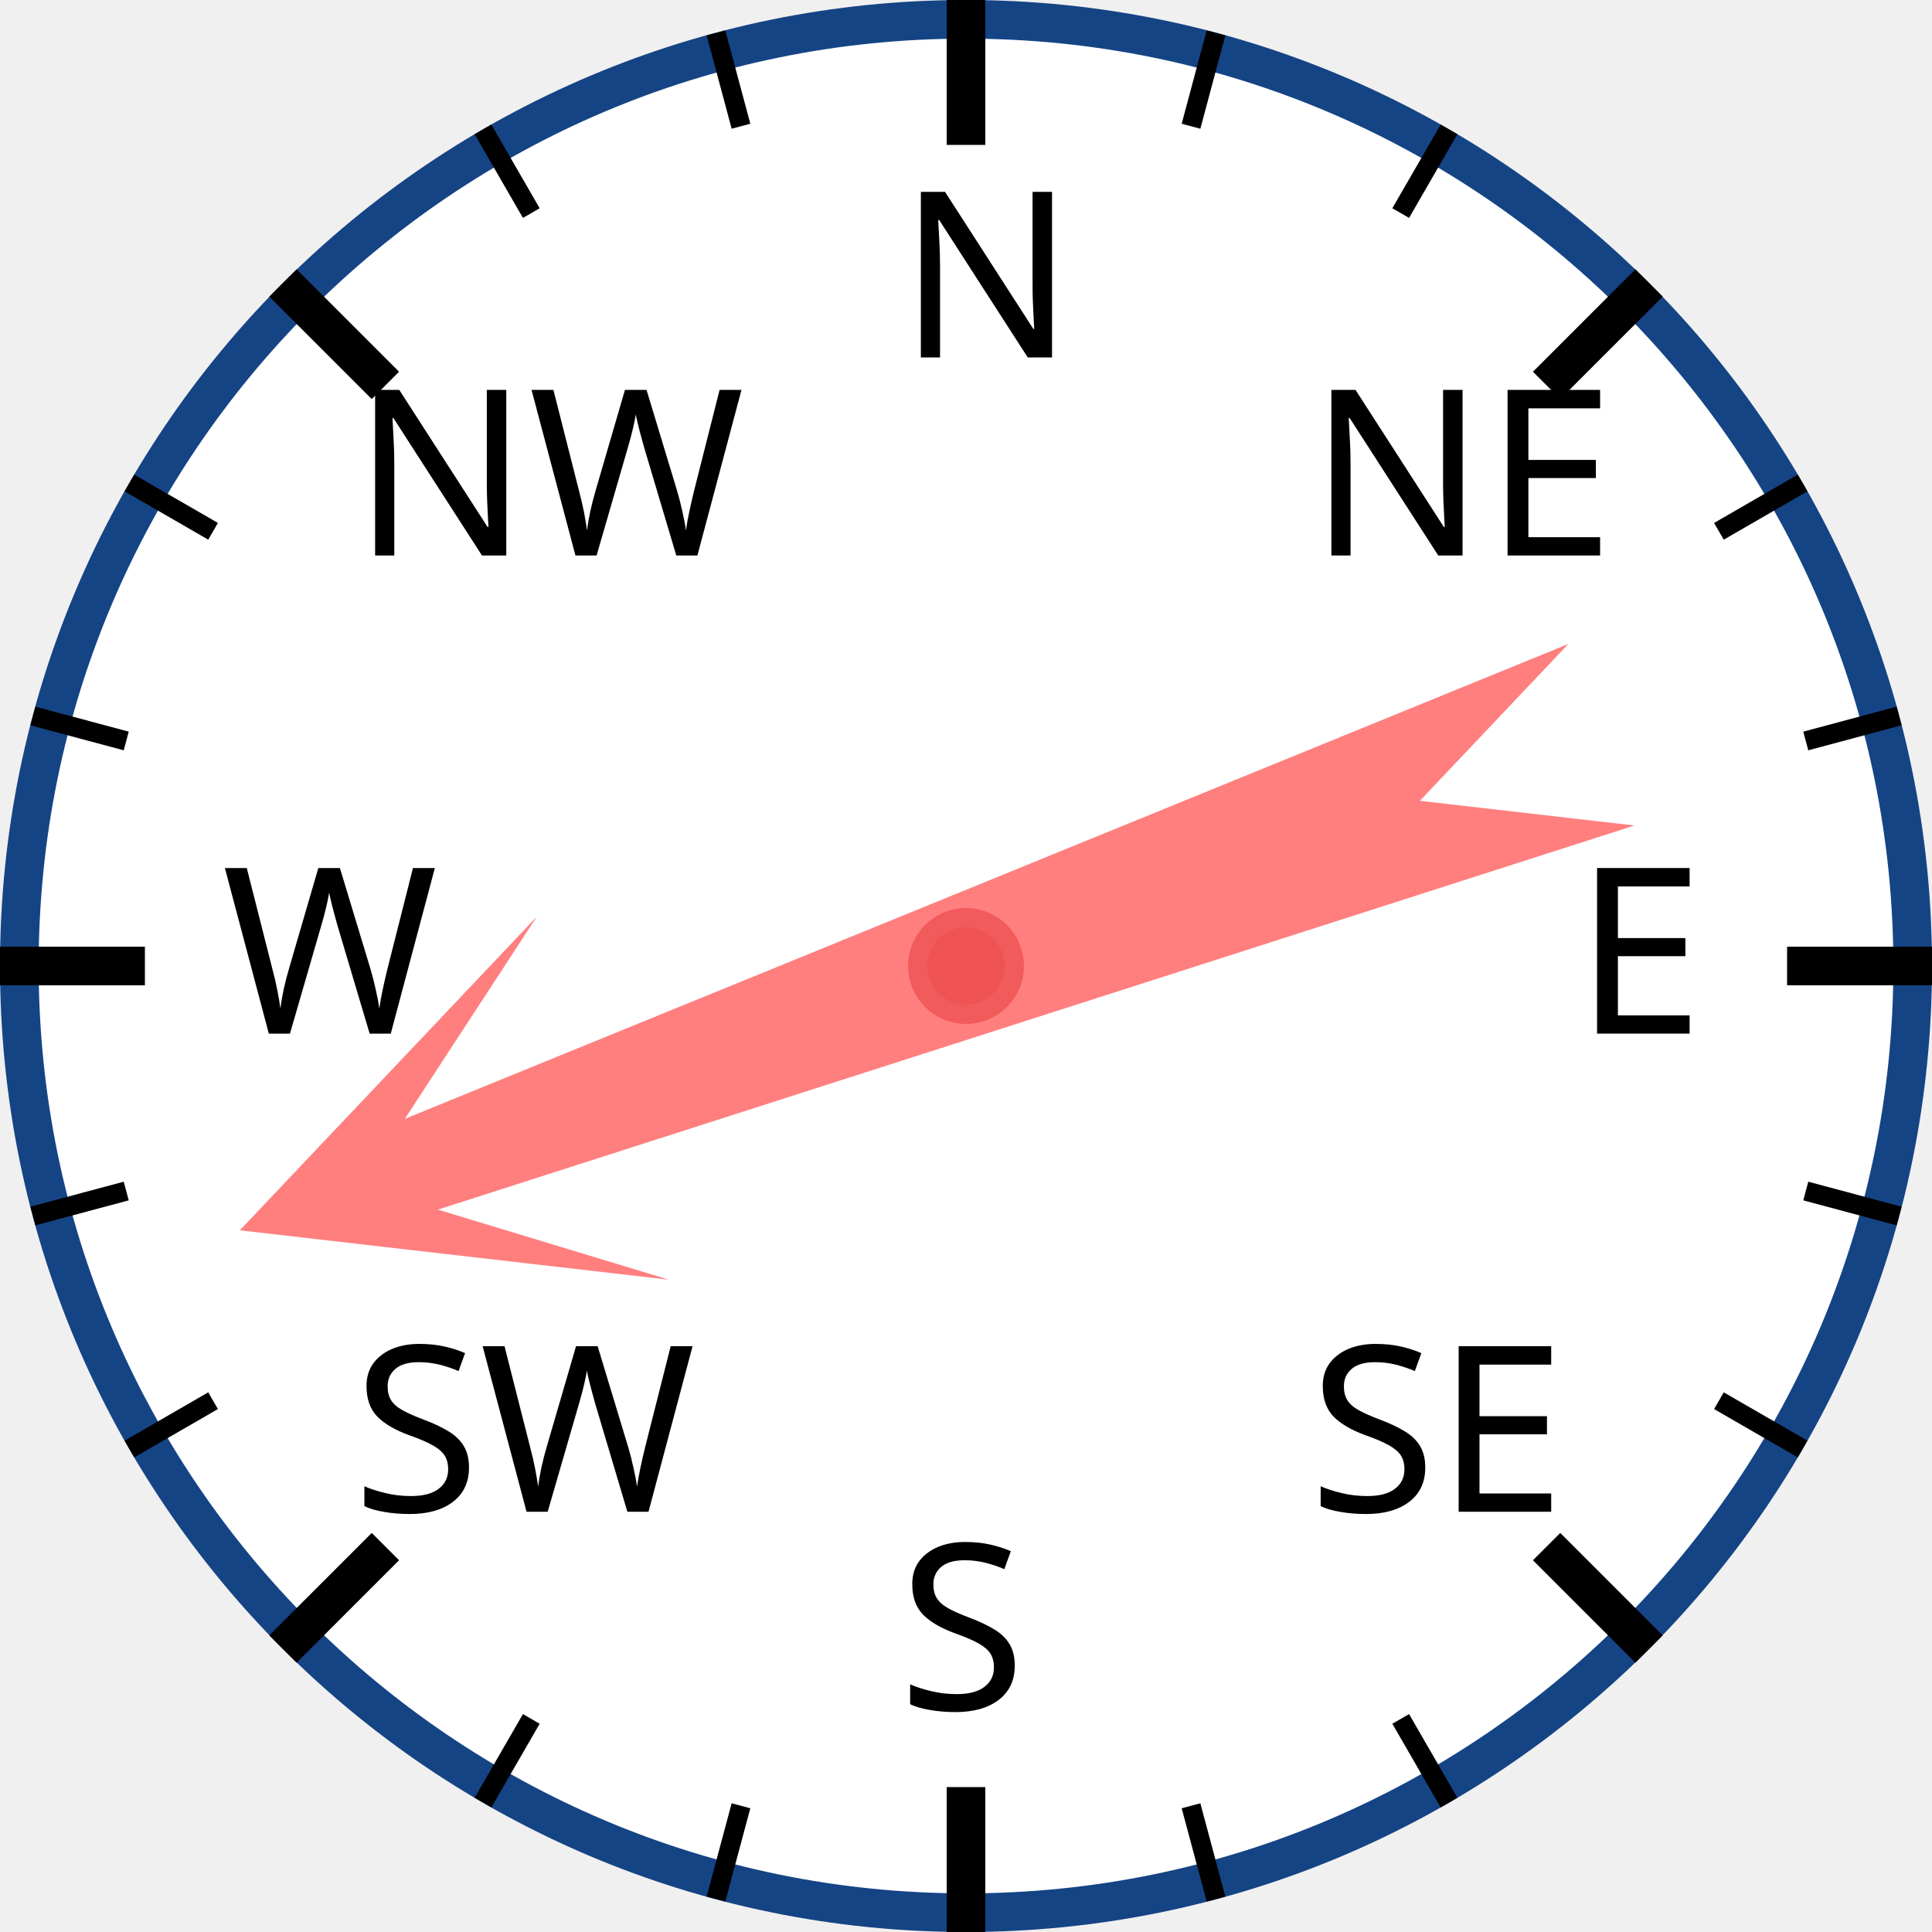
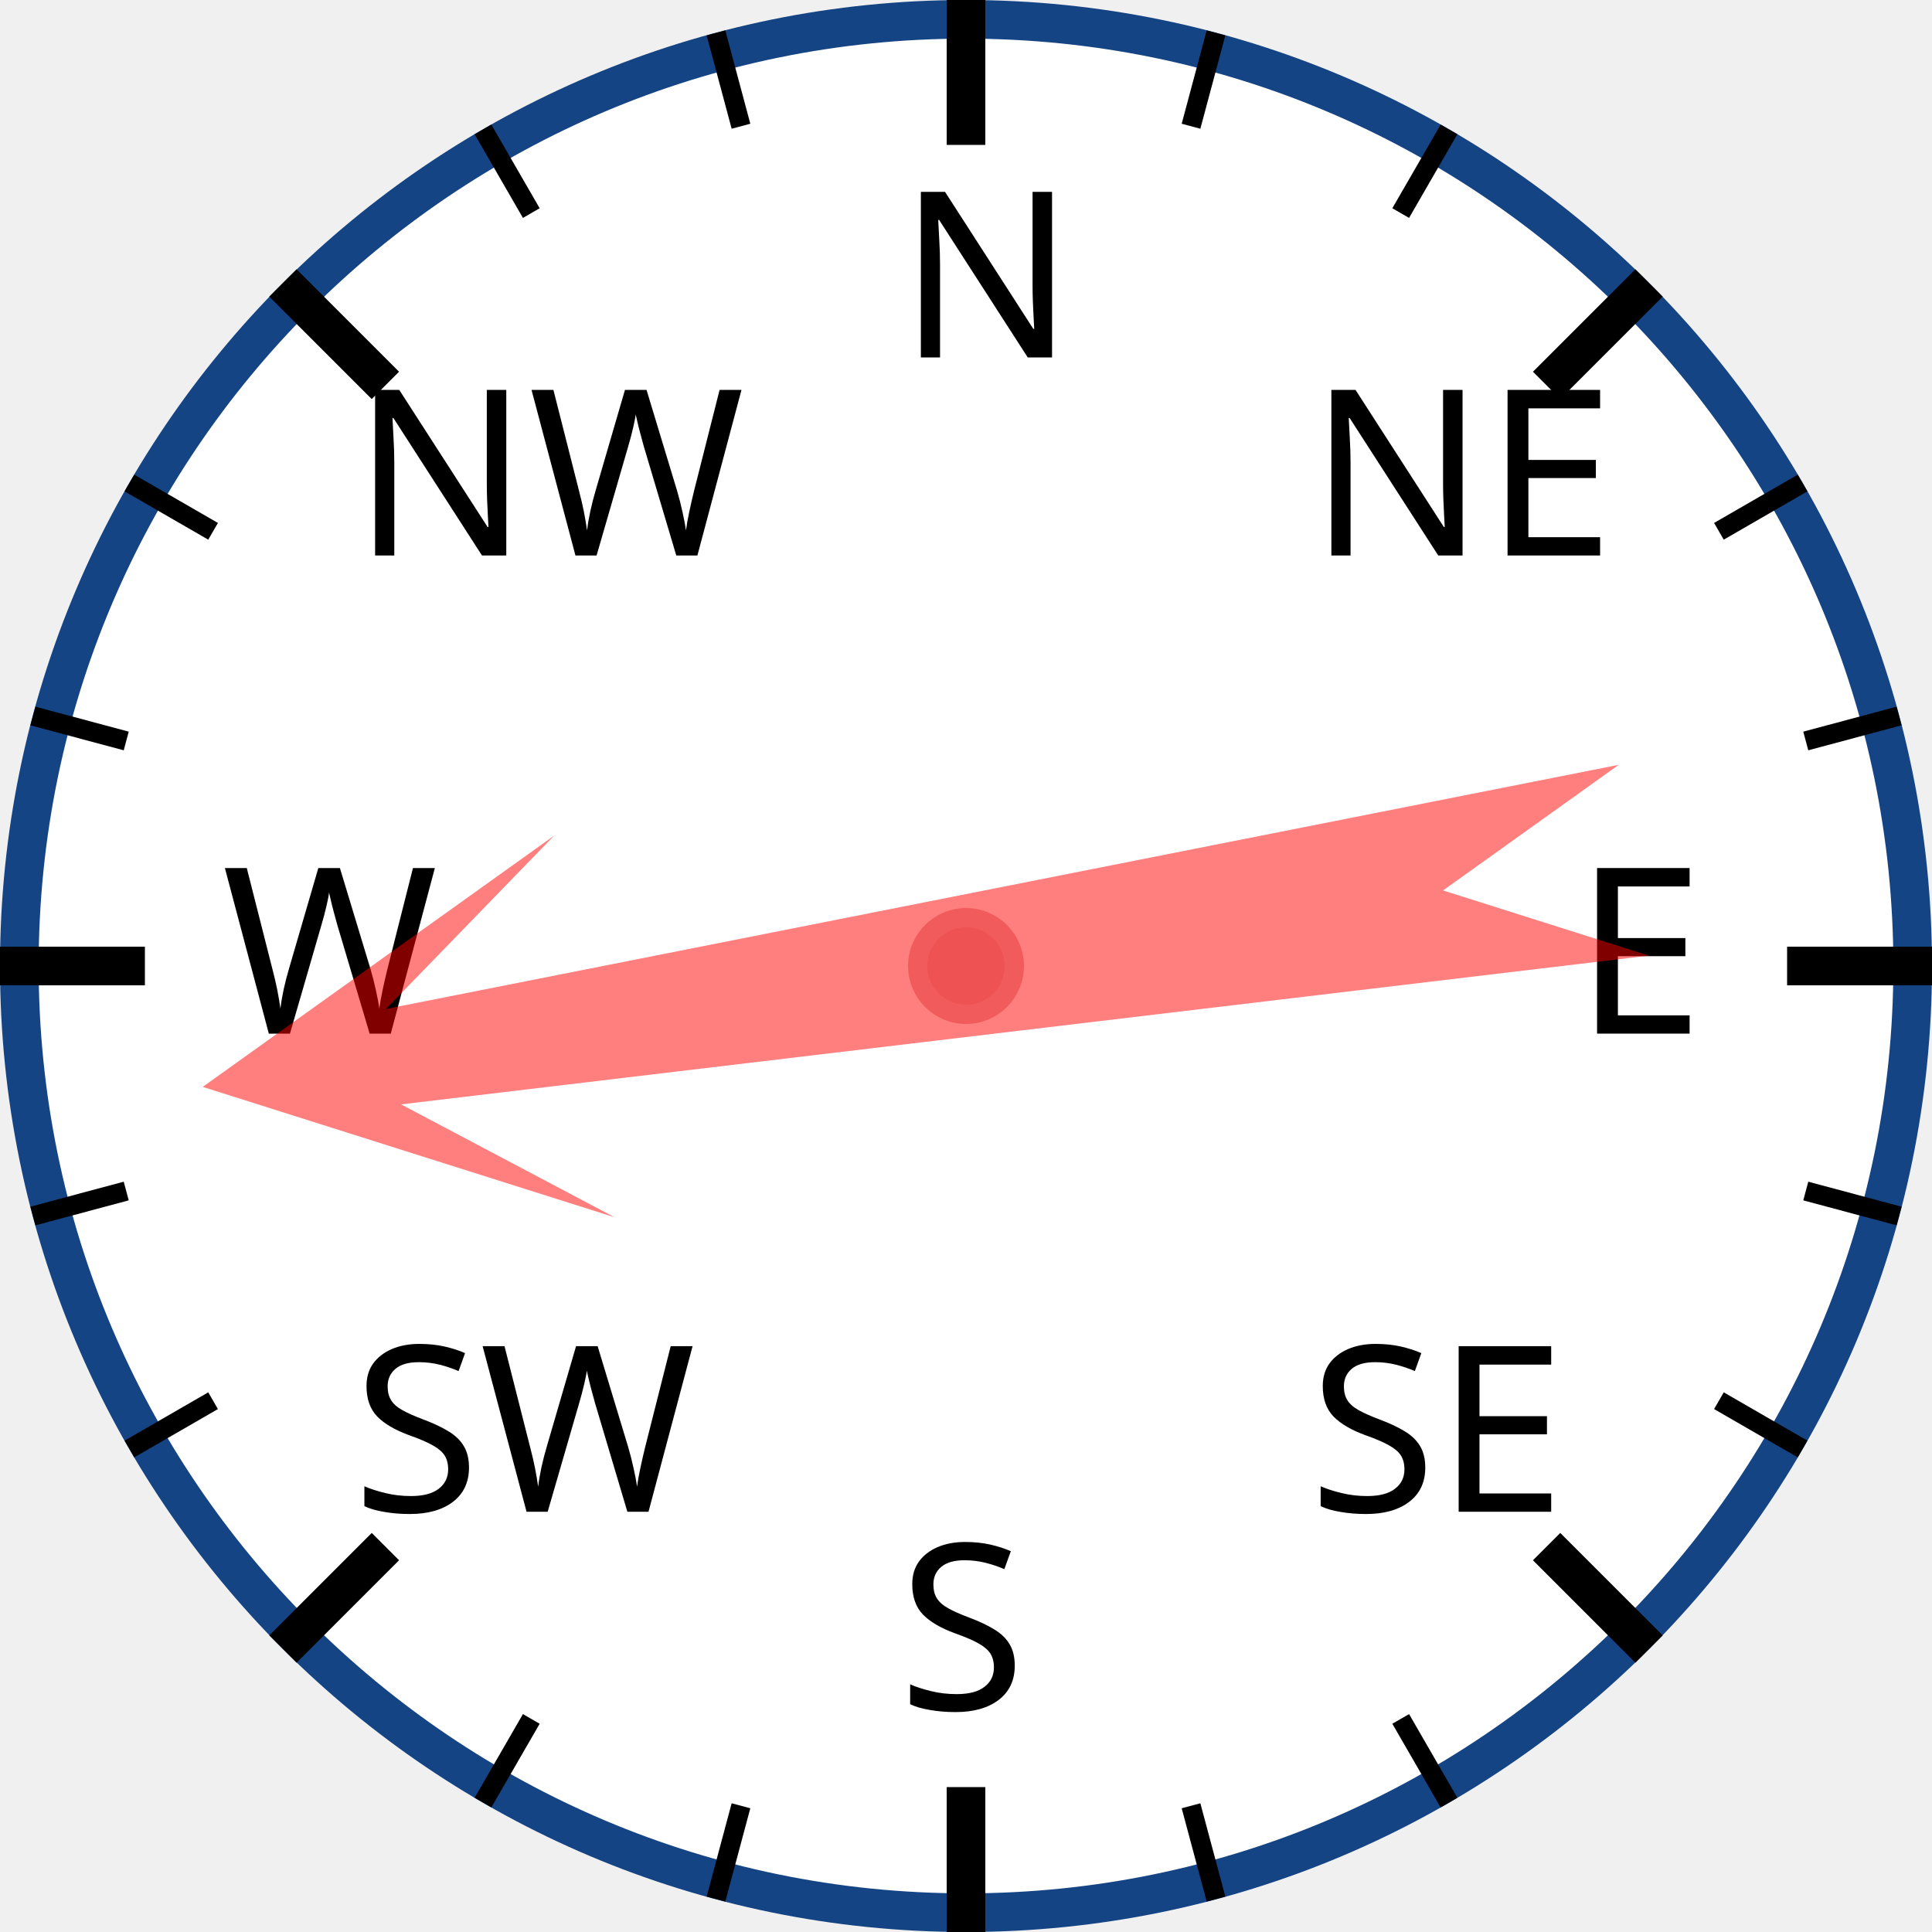
<svg xmlns="http://www.w3.org/2000/svg" width="120px" height="120px" viewBox="0 0 200 200">
  <circle cx="100" cy="100" r="98" style="fill: white; stroke: #154485; stroke-width: 4;" />
  <text x="93.0" y="37.0" style="font-family: sans-serif; font-size: 18pt;">N</text>
  <line x1="100.0" y1="0.0" x2="100.0" y2="15.0" style="stroke: black; stroke-width: 4;" />
  <line x1="74.118" y1="3.407" x2="76.706" y2="13.067" style="stroke: black; stroke-width: 2;" />
  <line x1="50" y1="13.397" x2="55" y2="22.058" style="stroke: black; stroke-width: 2;" />
  <text x="36.503" y="57.503" style="font-family: sans-serif; font-size: 18pt;">NW</text>
  <line x1="29.289" y1="29.289" x2="39.896" y2="39.896" style="stroke: black; stroke-width: 4;" />
  <line x1="13.397" y1="50" x2="22.058" y2="55" style="stroke: black; stroke-width: 2;" />
  <line x1="3.407" y1="74.118" x2="13.067" y2="76.706" style="stroke: black; stroke-width: 2;" />
  <text x="23.0" y="107.0" style="font-family: sans-serif; font-size: 18pt;">W</text>
  <line x1="0.0" y1="100.0" x2="15.0" y2="100.0" style="stroke: black; stroke-width: 4;" />
  <line x1="3.407" y1="125.882" x2="13.067" y2="123.294" style="stroke: black; stroke-width: 2;" />
  <line x1="13.397" y1="150" x2="22.058" y2="145" style="stroke: black; stroke-width: 2;" />
  <text x="36.503" y="156.497" style="font-family: sans-serif; font-size: 18pt;">SW</text>
  <line x1="29.289" y1="170.711" x2="39.896" y2="160.104" style="stroke: black; stroke-width: 4;" />
  <line x1="50" y1="186.603" x2="55" y2="177.942" style="stroke: black; stroke-width: 2;" />
  <line x1="74.118" y1="196.593" x2="76.706" y2="186.933" style="stroke: black; stroke-width: 2;" />
  <text x="93" y="177.0" style="font-family: sans-serif; font-size: 18pt;">S</text>
  <line x1="100" y1="200.0" x2="100" y2="185.0" style="stroke: black; stroke-width: 4;" />
  <line x1="125.882" y1="196.593" x2="123.294" y2="186.933" style="stroke: black; stroke-width: 2;" />
  <line x1="150.0" y1="186.603" x2="145.0" y2="177.942" style="stroke: black; stroke-width: 2;" />
  <text x="135.497" y="156.497" style="font-family: sans-serif; font-size: 18pt;">SE</text>
  <line x1="170.711" y1="170.711" x2="160.104" y2="160.104" style="stroke: black; stroke-width: 4;" />
  <line x1="186.603" y1="150" x2="177.942" y2="145" style="stroke: black; stroke-width: 2;" />
  <line x1="196.593" y1="125.882" x2="186.933" y2="123.294" style="stroke: black; stroke-width: 2;" />
  <text x="163.0" y="107" style="font-family: sans-serif; font-size: 18pt;">E</text>
  <line x1="200.0" y1="100" x2="185.0" y2="100" style="stroke: black; stroke-width: 4;" />
  <line x1="196.593" y1="74.118" x2="186.933" y2="76.706" style="stroke: black; stroke-width: 2;" />
  <line x1="186.603" y1="50" x2="177.942" y2="55" style="stroke: black; stroke-width: 2;" />
  <text x="135.497" y="57.503" style="font-family: sans-serif; font-size: 18pt;">NE</text>
  <line x1="170.711" y1="29.289" x2="160.104" y2="39.896" style="stroke: black; stroke-width: 4;" />
  <line x1="150" y1="13.397" x2="145" y2="22.058" style="stroke: black; stroke-width: 2;" />
  <line x1="125.882" y1="3.407" x2="123.294" y2="13.067" style="stroke: black; stroke-width: 2;" />
-   <polygon points="100 20 120 60 105 40 110 170 100 150 90 170 95 40 80 60" style="fill: red; fill-opacity: 0.5;" transform="rotate(250,100,100)" />
+   <polygon points="100 20 120 60 105 40 110 170 100 150 90 170 95 40 80 60" style="fill: red; fill-opacity: 0.5;" transform="rotate(261,100,100)" />
  <circle cx="100" cy="100" r="5" style="fill: #EE5252; stroke: #F25B5B; stroke-width: 2;" />
</svg>
